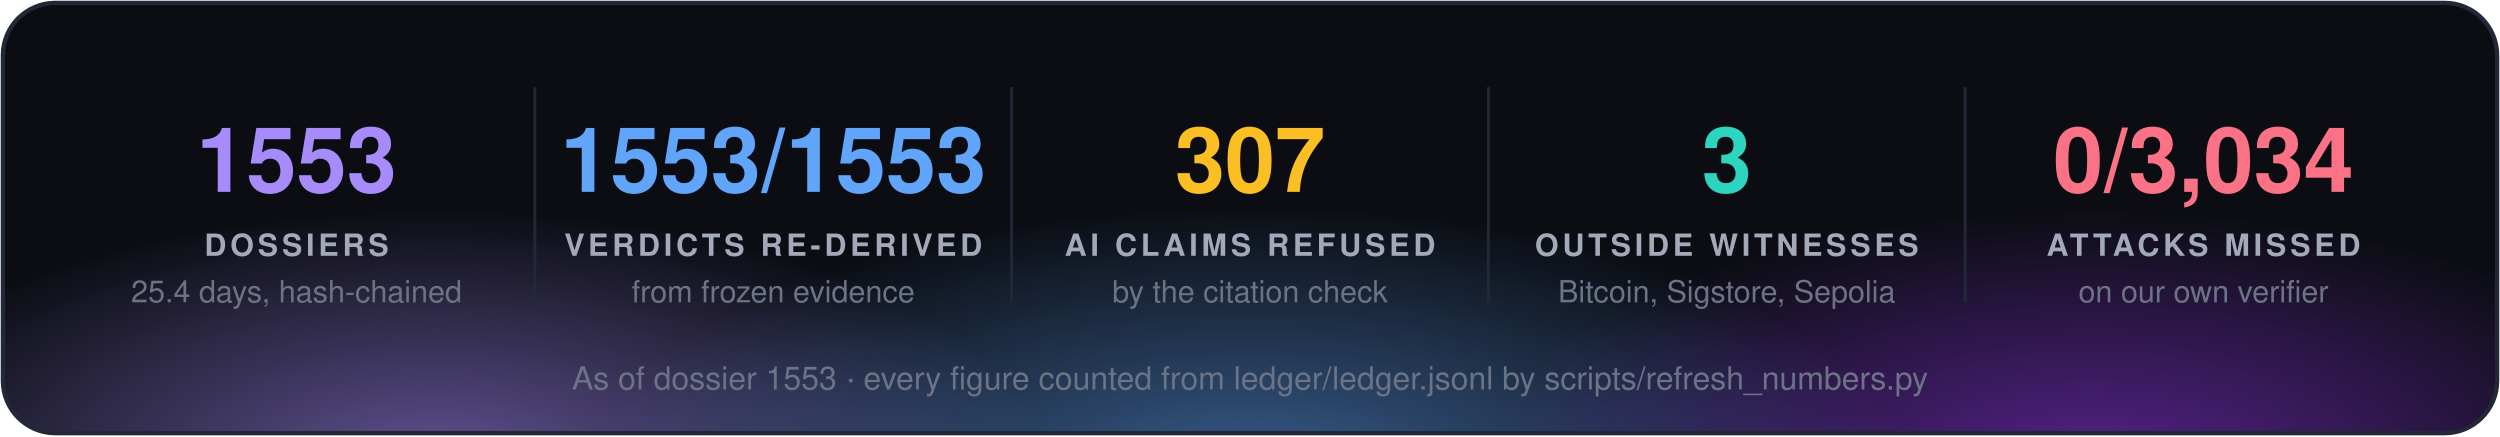
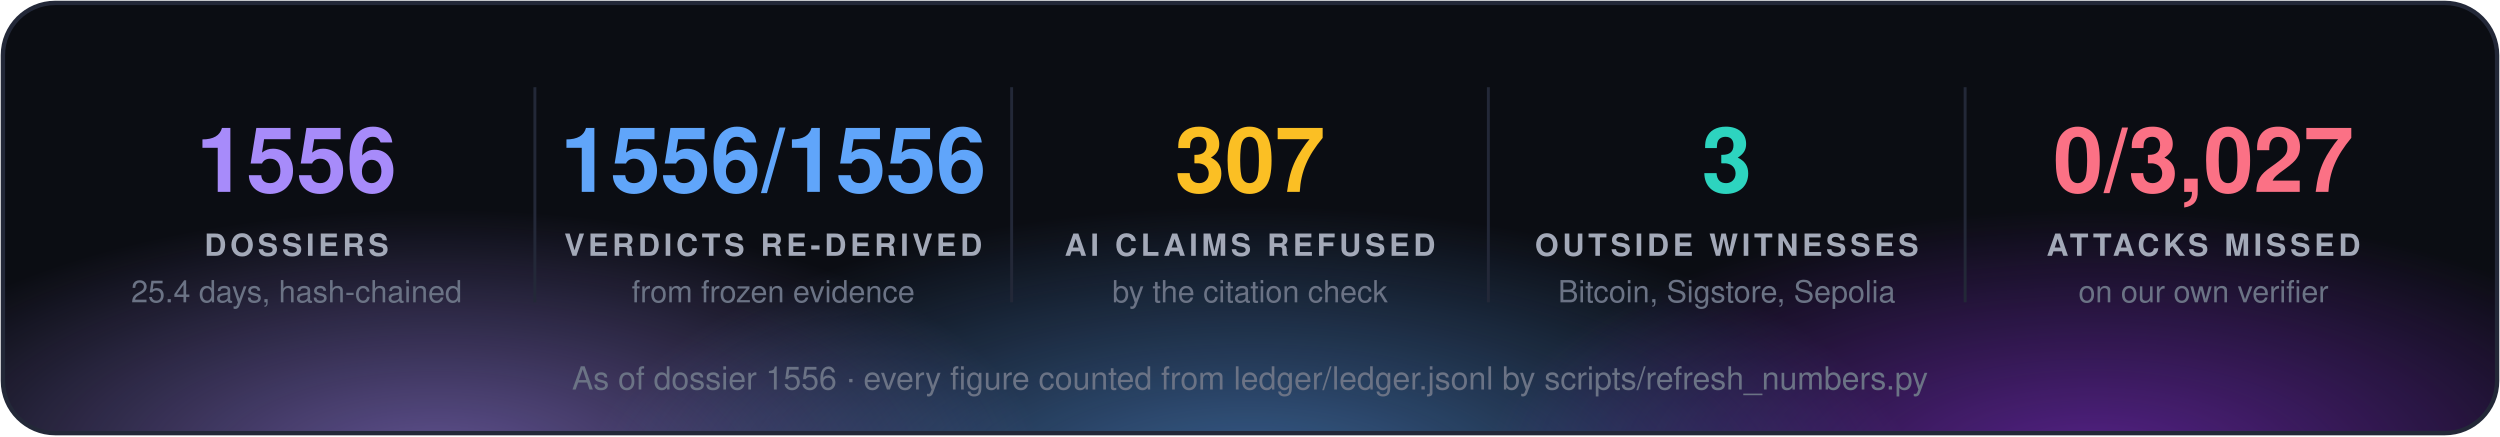
<svg xmlns="http://www.w3.org/2000/svg" width="860" height="150" viewBox="0 0 860 150" font-family="'Segoe UI', 'Helvetica Neue', Helvetica, Arial, sans-serif">
  <defs>
    <radialGradient id="g0" cx="50%" cy="50%" r="50%">
      <stop offset="0" stop-color="#a78bfa" stop-opacity="0.55" />
      <stop offset="1" stop-color="#a78bfa" stop-opacity="0" />
    </radialGradient>
    <radialGradient id="g1" cx="50%" cy="50%" r="50%">
      <stop offset="0" stop-color="#60a5fa" stop-opacity="0.55" />
      <stop offset="1" stop-color="#60a5fa" stop-opacity="0" />
    </radialGradient>
    <radialGradient id="g2" cx="50%" cy="50%" r="50%">
      <stop offset="0" stop-color="#9333ea" stop-opacity="0.55" />
      <stop offset="1" stop-color="#9333ea" stop-opacity="0" />
    </radialGradient>
    <clipPath id="panel">
      <rect x="1" y="1" width="858" height="148" rx="18" />
    </clipPath>
  </defs>
  <rect x="1" y="1" width="858" height="148" rx="18" fill="#0b0d13" />
  <g clip-path="url(#panel)">
    <ellipse cx="150" cy="160" rx="210" ry="88" fill="url(#g0)" />
    <ellipse cx="430" cy="168" rx="230" ry="97" fill="url(#g1)" />
    <ellipse cx="720" cy="160" rx="210" ry="88" fill="url(#g2)" />
  </g>
  <rect x="1" y="1" width="858" height="148" rx="18" fill="none" stroke="#232838" stroke-width="1.5" />
-   <text x="102.0" y="66" fill="#a78bfa" font-size="31" font-weight="700" text-anchor="middle">1553</text>
+   <text x="102.0" y="66" fill="#a78bfa" font-size="31" font-weight="700" text-anchor="middle">1556</text>
  <text x="102.0" y="88" fill="#a3a9b8" font-size="10.5" font-weight="700" letter-spacing="1.3" text-anchor="middle">DOSSIERS</text>
  <text x="102.0" y="104" fill="#6b7385" font-size="10.5" text-anchor="middle">25.4 days, hash-chained</text>
  <line x1="184.0" y1="30" x2="184.0" y2="104" stroke="#232838" />
-   <text x="266.0" y="66" fill="#60a5fa" font-size="31" font-weight="700" text-anchor="middle">1553/1553</text>
+   <text x="266.0" y="66" fill="#60a5fa" font-size="31" font-weight="700" text-anchor="middle">1556/1556</text>
  <text x="266.0" y="88" fill="#a3a9b8" font-size="10.5" font-weight="700" letter-spacing="1.3" text-anchor="middle">VERDICTS RE-DERIVED</text>
  <text x="266.0" y="104" fill="#6b7385" font-size="10.5" text-anchor="middle">from frozen evidence</text>
  <line x1="348.0" y1="30" x2="348.0" y2="104" stroke="#232838" />
  <text x="430.0" y="66" fill="#fbbf24" font-size="31" font-weight="700" text-anchor="middle">307</text>
  <text x="430.0" y="88" fill="#a3a9b8" font-size="10.5" font-weight="700" letter-spacing="1.3" text-anchor="middle">AI CLAIMS REFUSED</text>
  <text x="430.0" y="104" fill="#6b7385" font-size="10.5" text-anchor="middle">by the citation check</text>
  <line x1="512.0" y1="30" x2="512.0" y2="104" stroke="#232838" />
  <text x="594.0" y="66" fill="#2dd4bf" font-size="31" font-weight="700" text-anchor="middle">3</text>
  <text x="594.0" y="88" fill="#a3a9b8" font-size="10.5" font-weight="700" letter-spacing="1.3" text-anchor="middle">OUTSIDE WITNESSES</text>
  <text x="594.0" y="104" fill="#6b7385" font-size="10.5" text-anchor="middle">Bitcoin, Sigstore, Sepolia</text>
  <line x1="676.0" y1="30" x2="676.0" y2="104" stroke="#232838" />
-   <text x="758.0" y="66" fill="#fb7185" font-size="31" font-weight="700" text-anchor="middle">0/3,034</text>
+   <text x="758.0" y="66" fill="#fb7185" font-size="31" font-weight="700" text-anchor="middle">0/3,027</text>
  <text x="758.0" y="88" fill="#a3a9b8" font-size="10.5" font-weight="700" letter-spacing="1.3" text-anchor="middle">ATTACKS MISSED</text>
  <text x="758.0" y="104" fill="#6b7385" font-size="10.5" text-anchor="middle">on our own verifier</text>
-   <text x="430.0" y="134" fill="#6b7385" font-size="11" text-anchor="middle">As of dossier 1553 · every figure counted from ledger/ledger.jsonl by scripts/refresh_numbers.py</text>
+   <text x="430.0" y="134" fill="#6b7385" font-size="11" text-anchor="middle">As of dossier 1556 · every figure counted from ledger/ledger.jsonl by scripts/refresh_numbers.py</text>
</svg>
